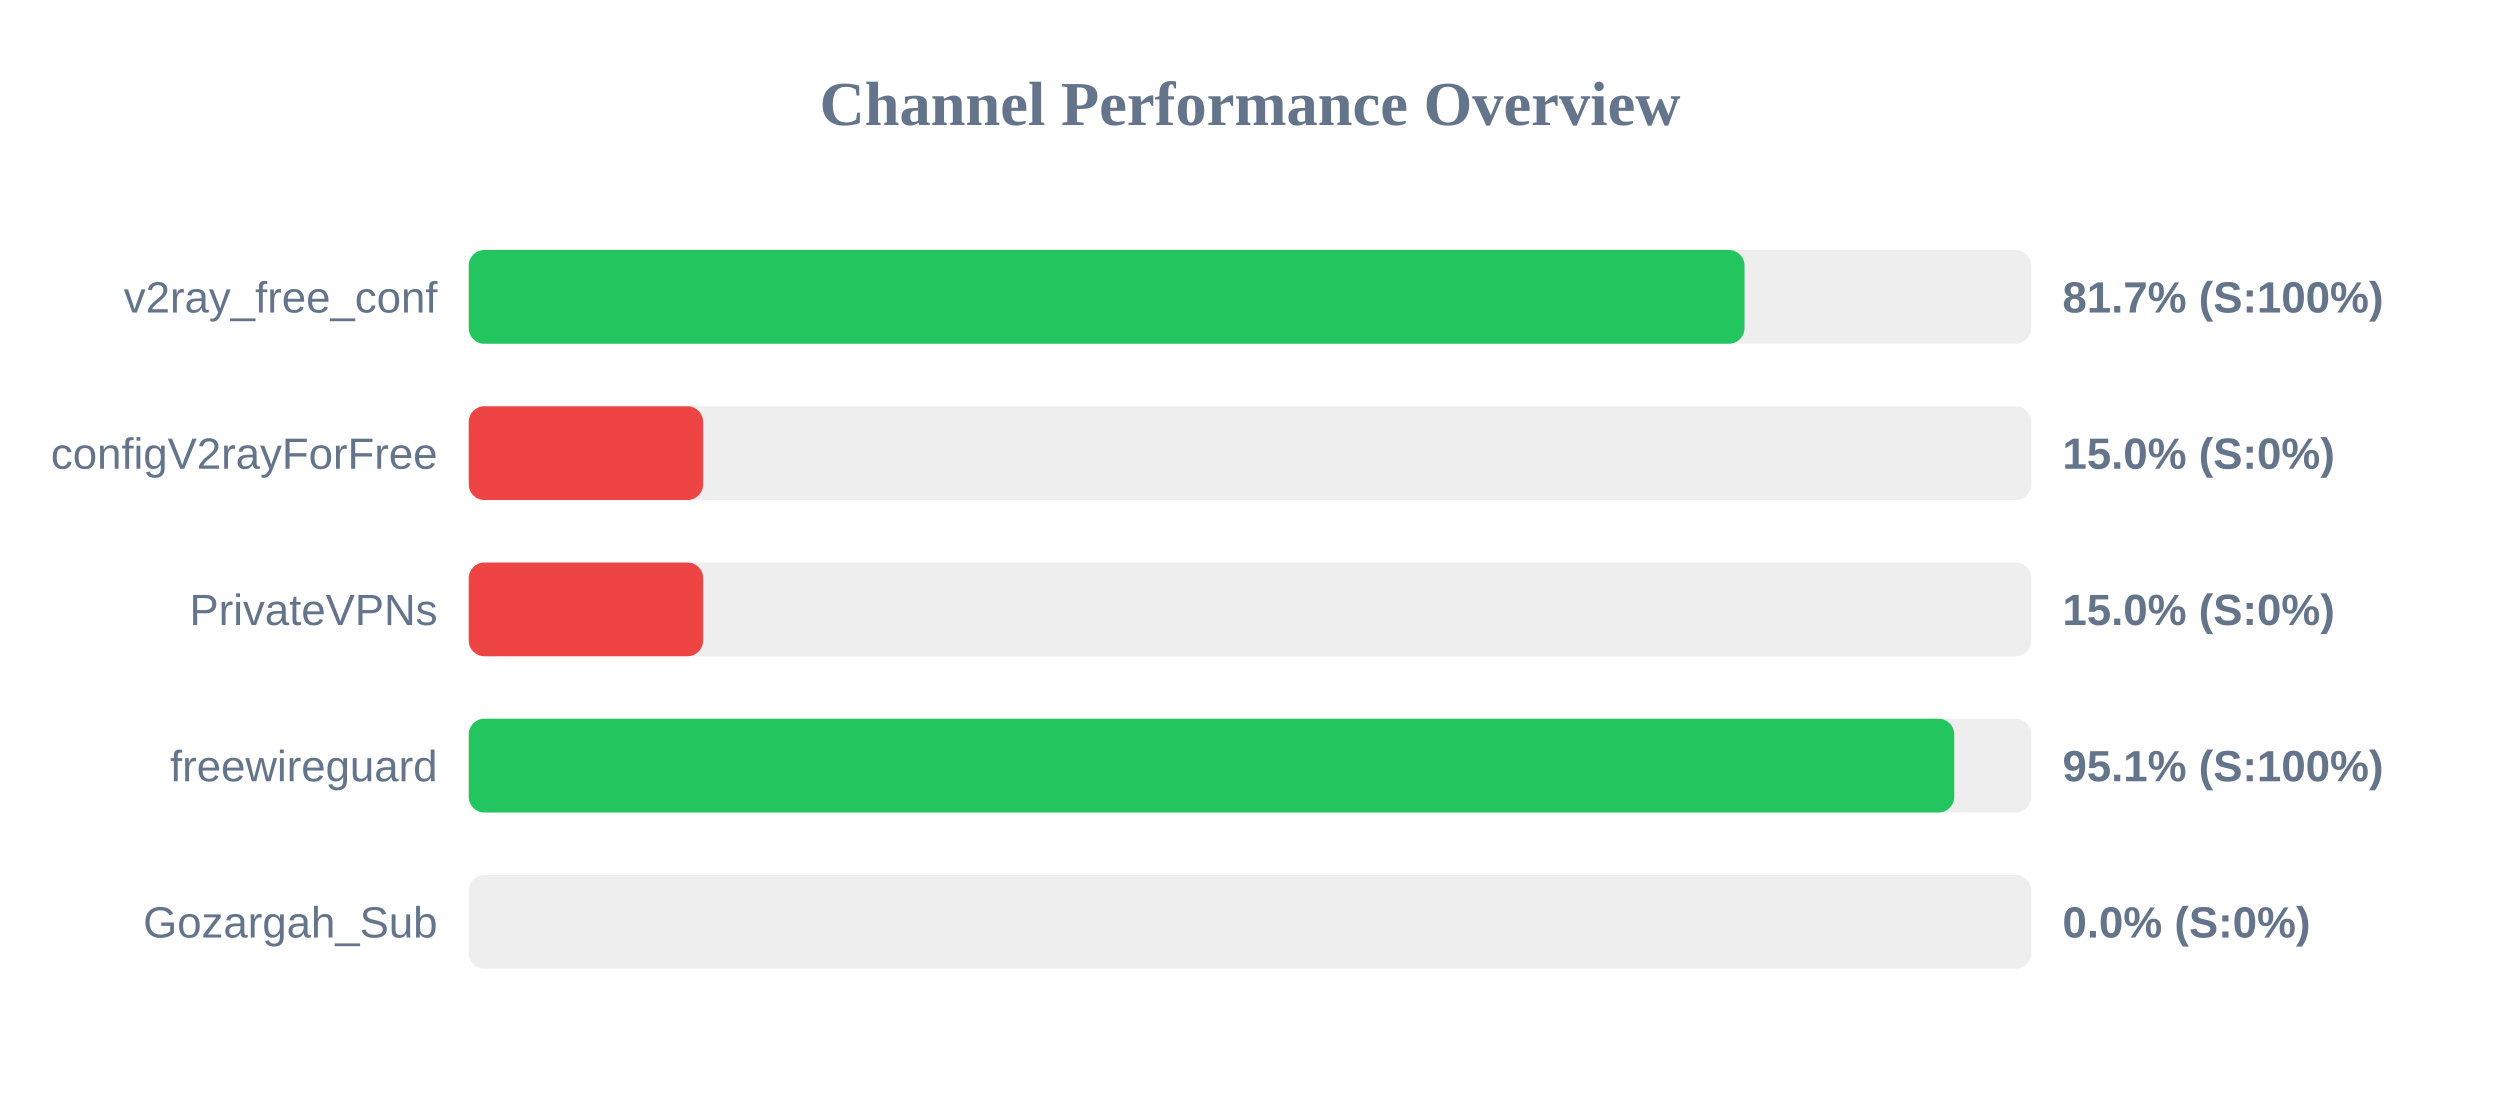
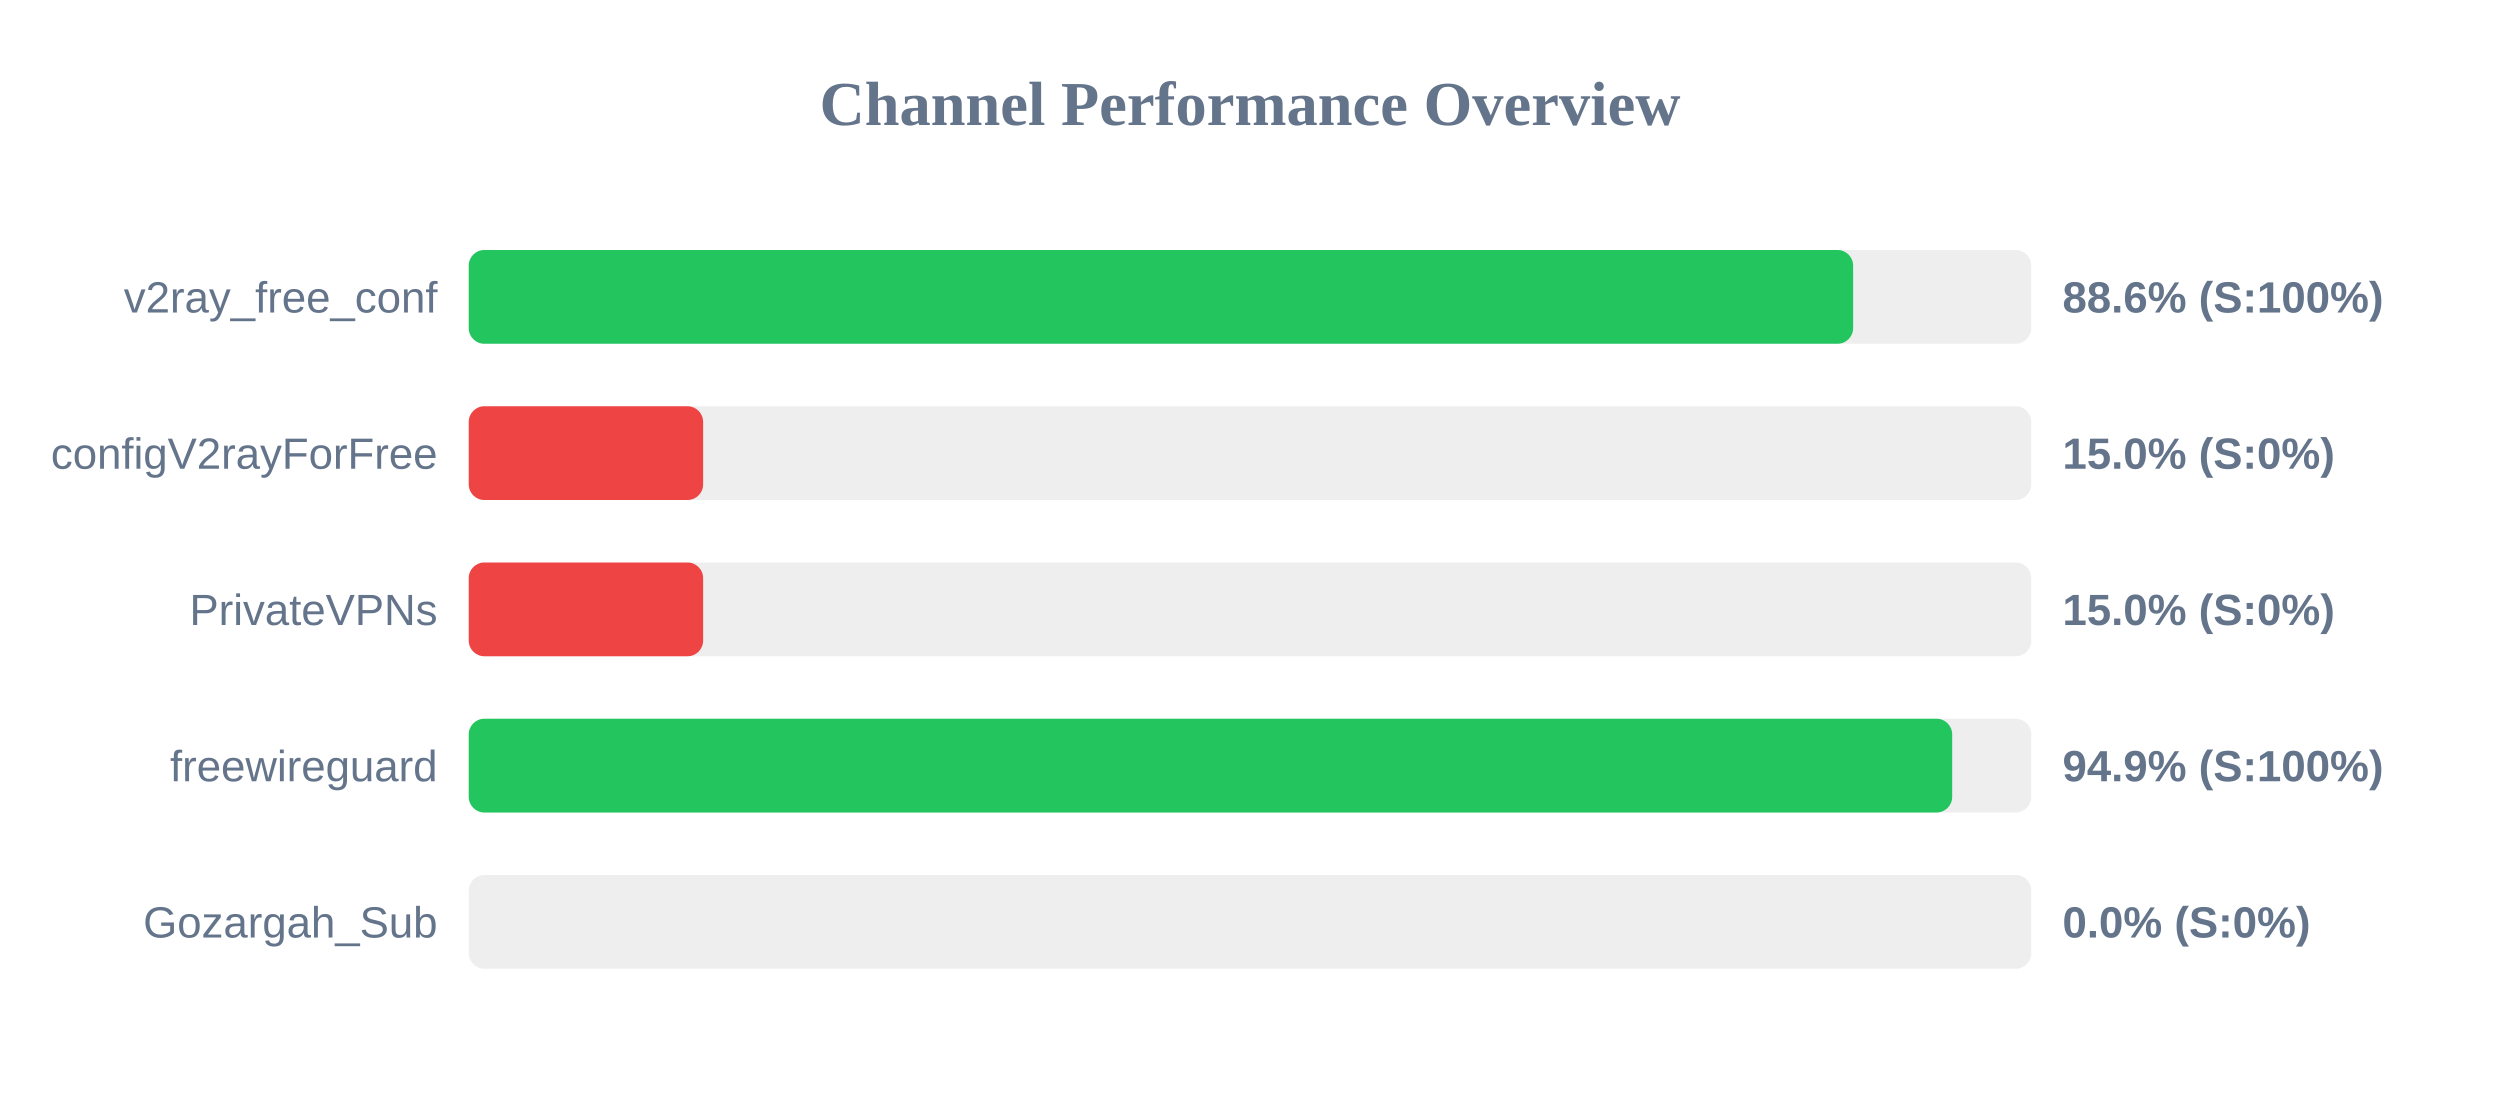
<svg xmlns="http://www.w3.org/2000/svg" width="800" height="350" version="1.1">
  <style>
        .row { font: 14px Arial; fill: #64748b; }
        .score { font: bold 14px Arial; fill: #64748b; }
    </style>
  <text x="400" y="40" text-anchor="middle" font-size="20px" font-weight="bold" fill="#64748b">Channel Performance Overview</text>
  <rect x="150" y="80" width="500" height="30" fill="#eee" rx="5" />
-   <rect x="150" y="80" width="408.25" height="30" fill="#22c55e" rx="5" />
+   <rect x="150" y="80" width="443.0" height="30" fill="#22c55e" rx="5" />
  <text x="140" y="100" text-anchor="end" class="row">v2ray_free_conf</text>
-   <text x="660" y="100" text-anchor="start" class="score">81.7% (S:100%)</text>
+   <text x="660" y="100" text-anchor="start" class="score">88.6% (S:100%)</text>
  <rect x="150" y="130" width="500" height="30" fill="#eee" rx="5" />
  <rect x="150" y="130" width="75.0" height="30" fill="#ef4444" rx="5" />
  <text x="140" y="150" text-anchor="end" class="row">configV2rayForFree</text>
  <text x="660" y="150" text-anchor="start" class="score">15.0% (S:0%)</text>
  <rect x="150" y="180" width="500" height="30" fill="#eee" rx="5" />
  <rect x="150" y="180" width="75.0" height="30" fill="#ef4444" rx="5" />
  <text x="140" y="200" text-anchor="end" class="row">PrivateVPNs</text>
  <text x="660" y="200" text-anchor="start" class="score">15.0% (S:0%)</text>
  <rect x="150" y="230" width="500" height="30" fill="#eee" rx="5" />
-   <rect x="150" y="230" width="475.35" height="30" fill="#22c55e" rx="5" />
+   <rect x="150" y="230" width="474.7" height="30" fill="#22c55e" rx="5" />
  <text x="140" y="250" text-anchor="end" class="row">freewireguard</text>
-   <text x="660" y="250" text-anchor="start" class="score">95.1% (S:100%)</text>
+   <text x="660" y="250" text-anchor="start" class="score">94.9% (S:100%)</text>
  <rect x="150" y="280" width="500" height="30" fill="#eee" rx="5" />
  <rect x="150" y="280" width="0.0" height="30" fill="#ef4444" rx="5" />
  <text x="140" y="300" text-anchor="end" class="row">Gozargah_Sub</text>
  <text x="660" y="300" text-anchor="start" class="score">0.0% (S:0%)</text>
</svg>
